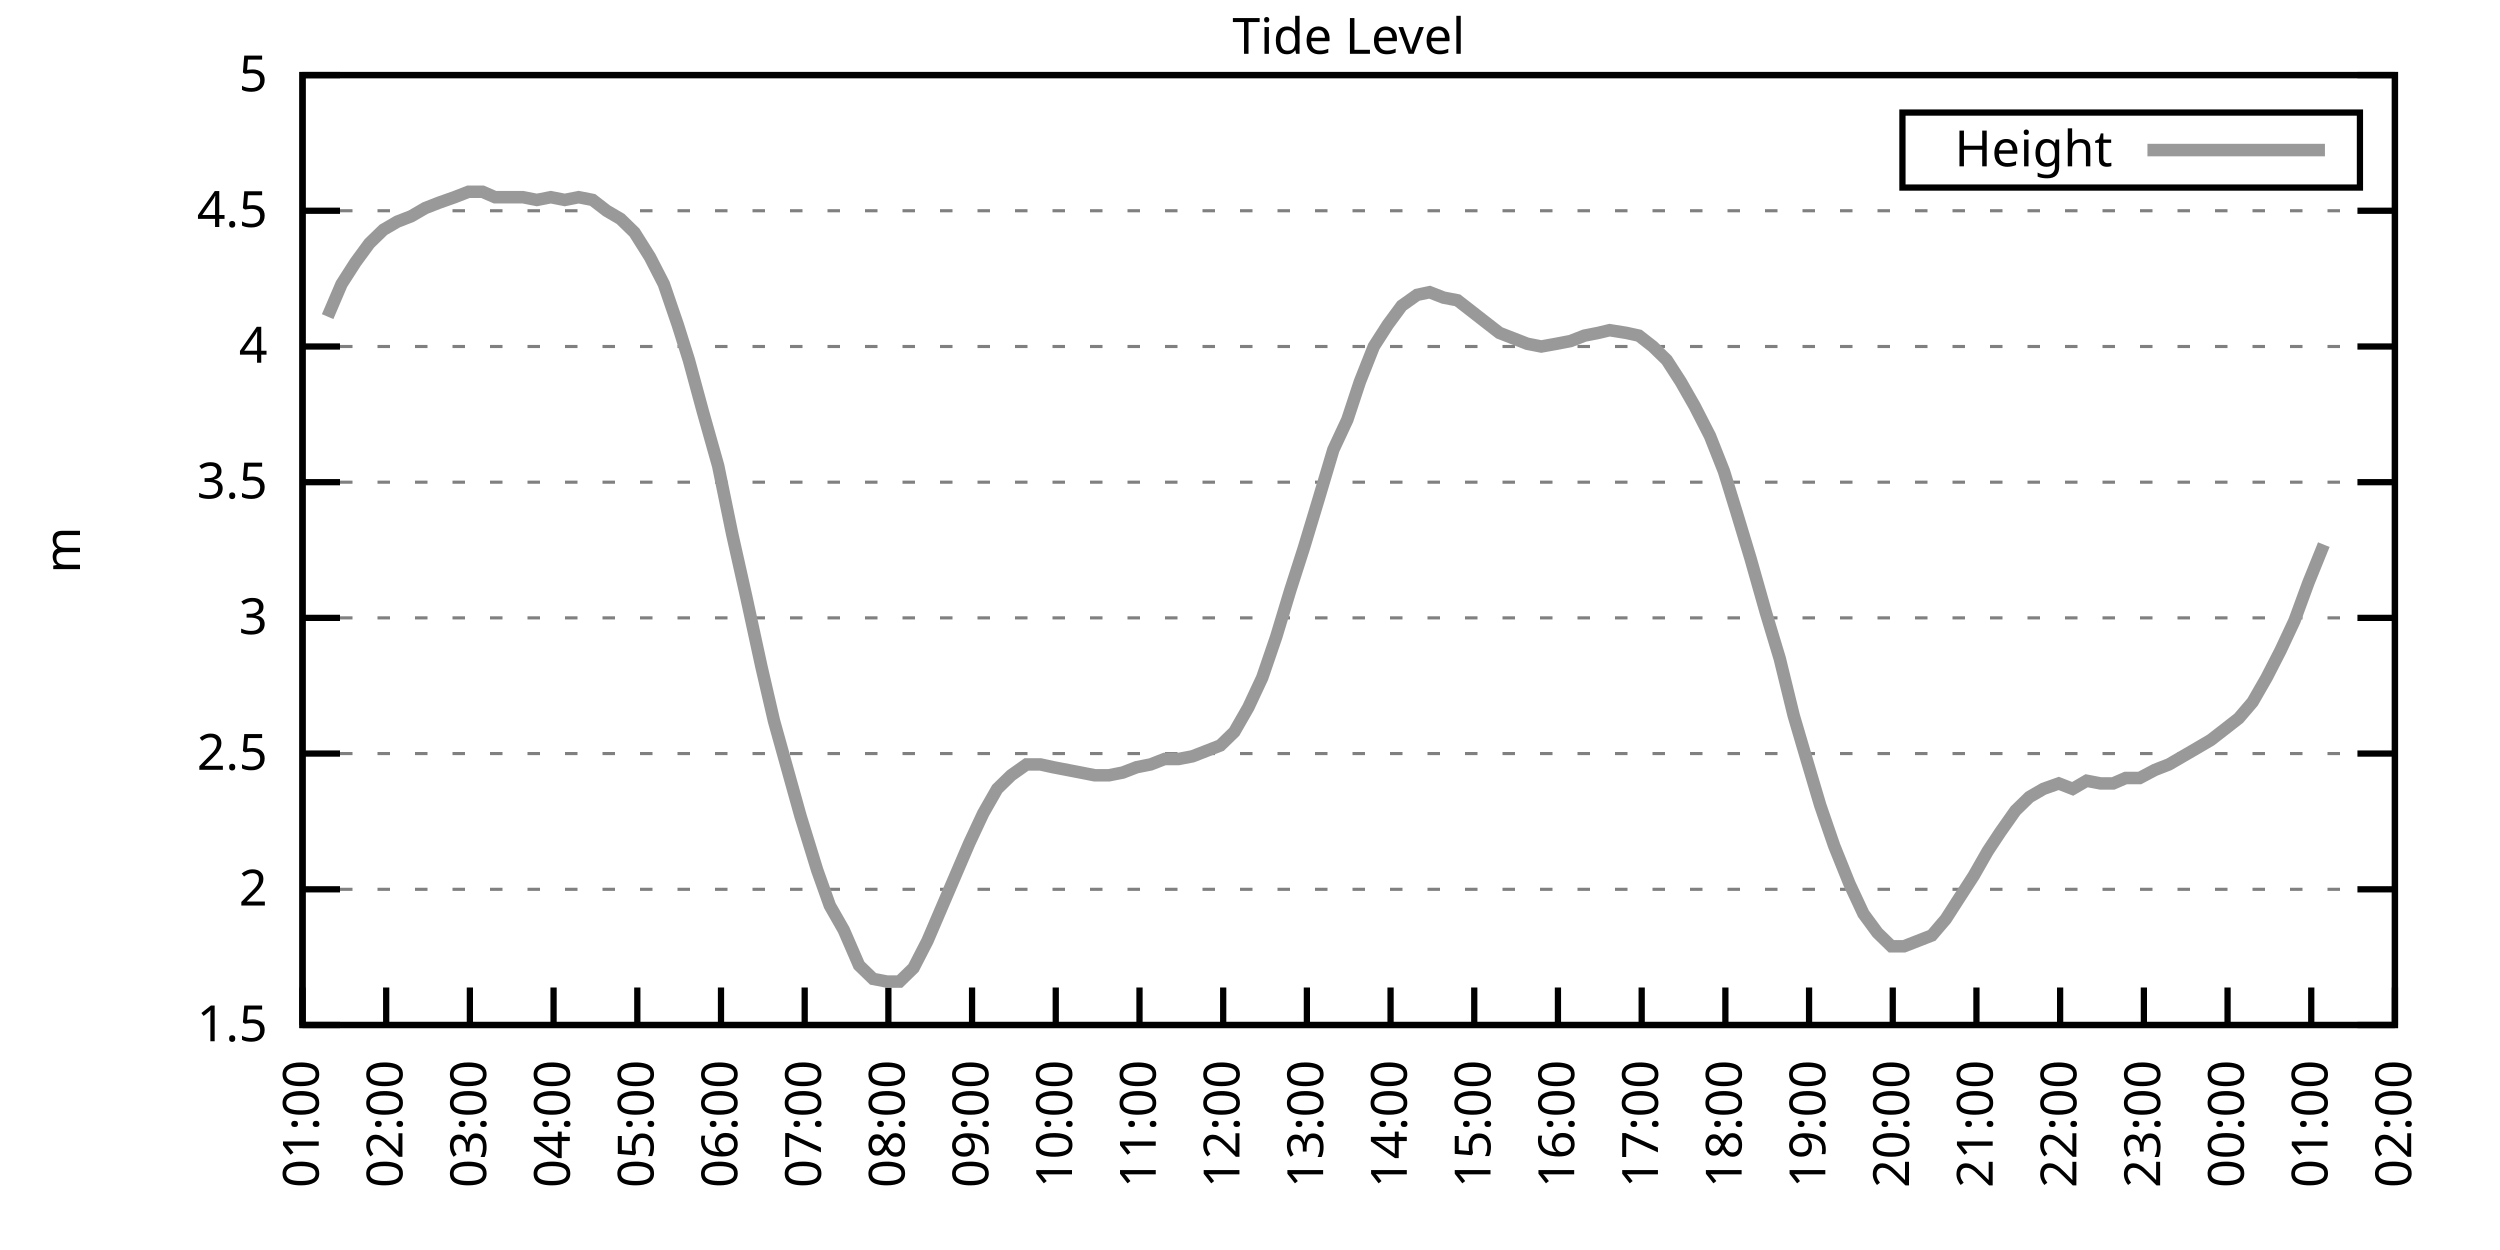
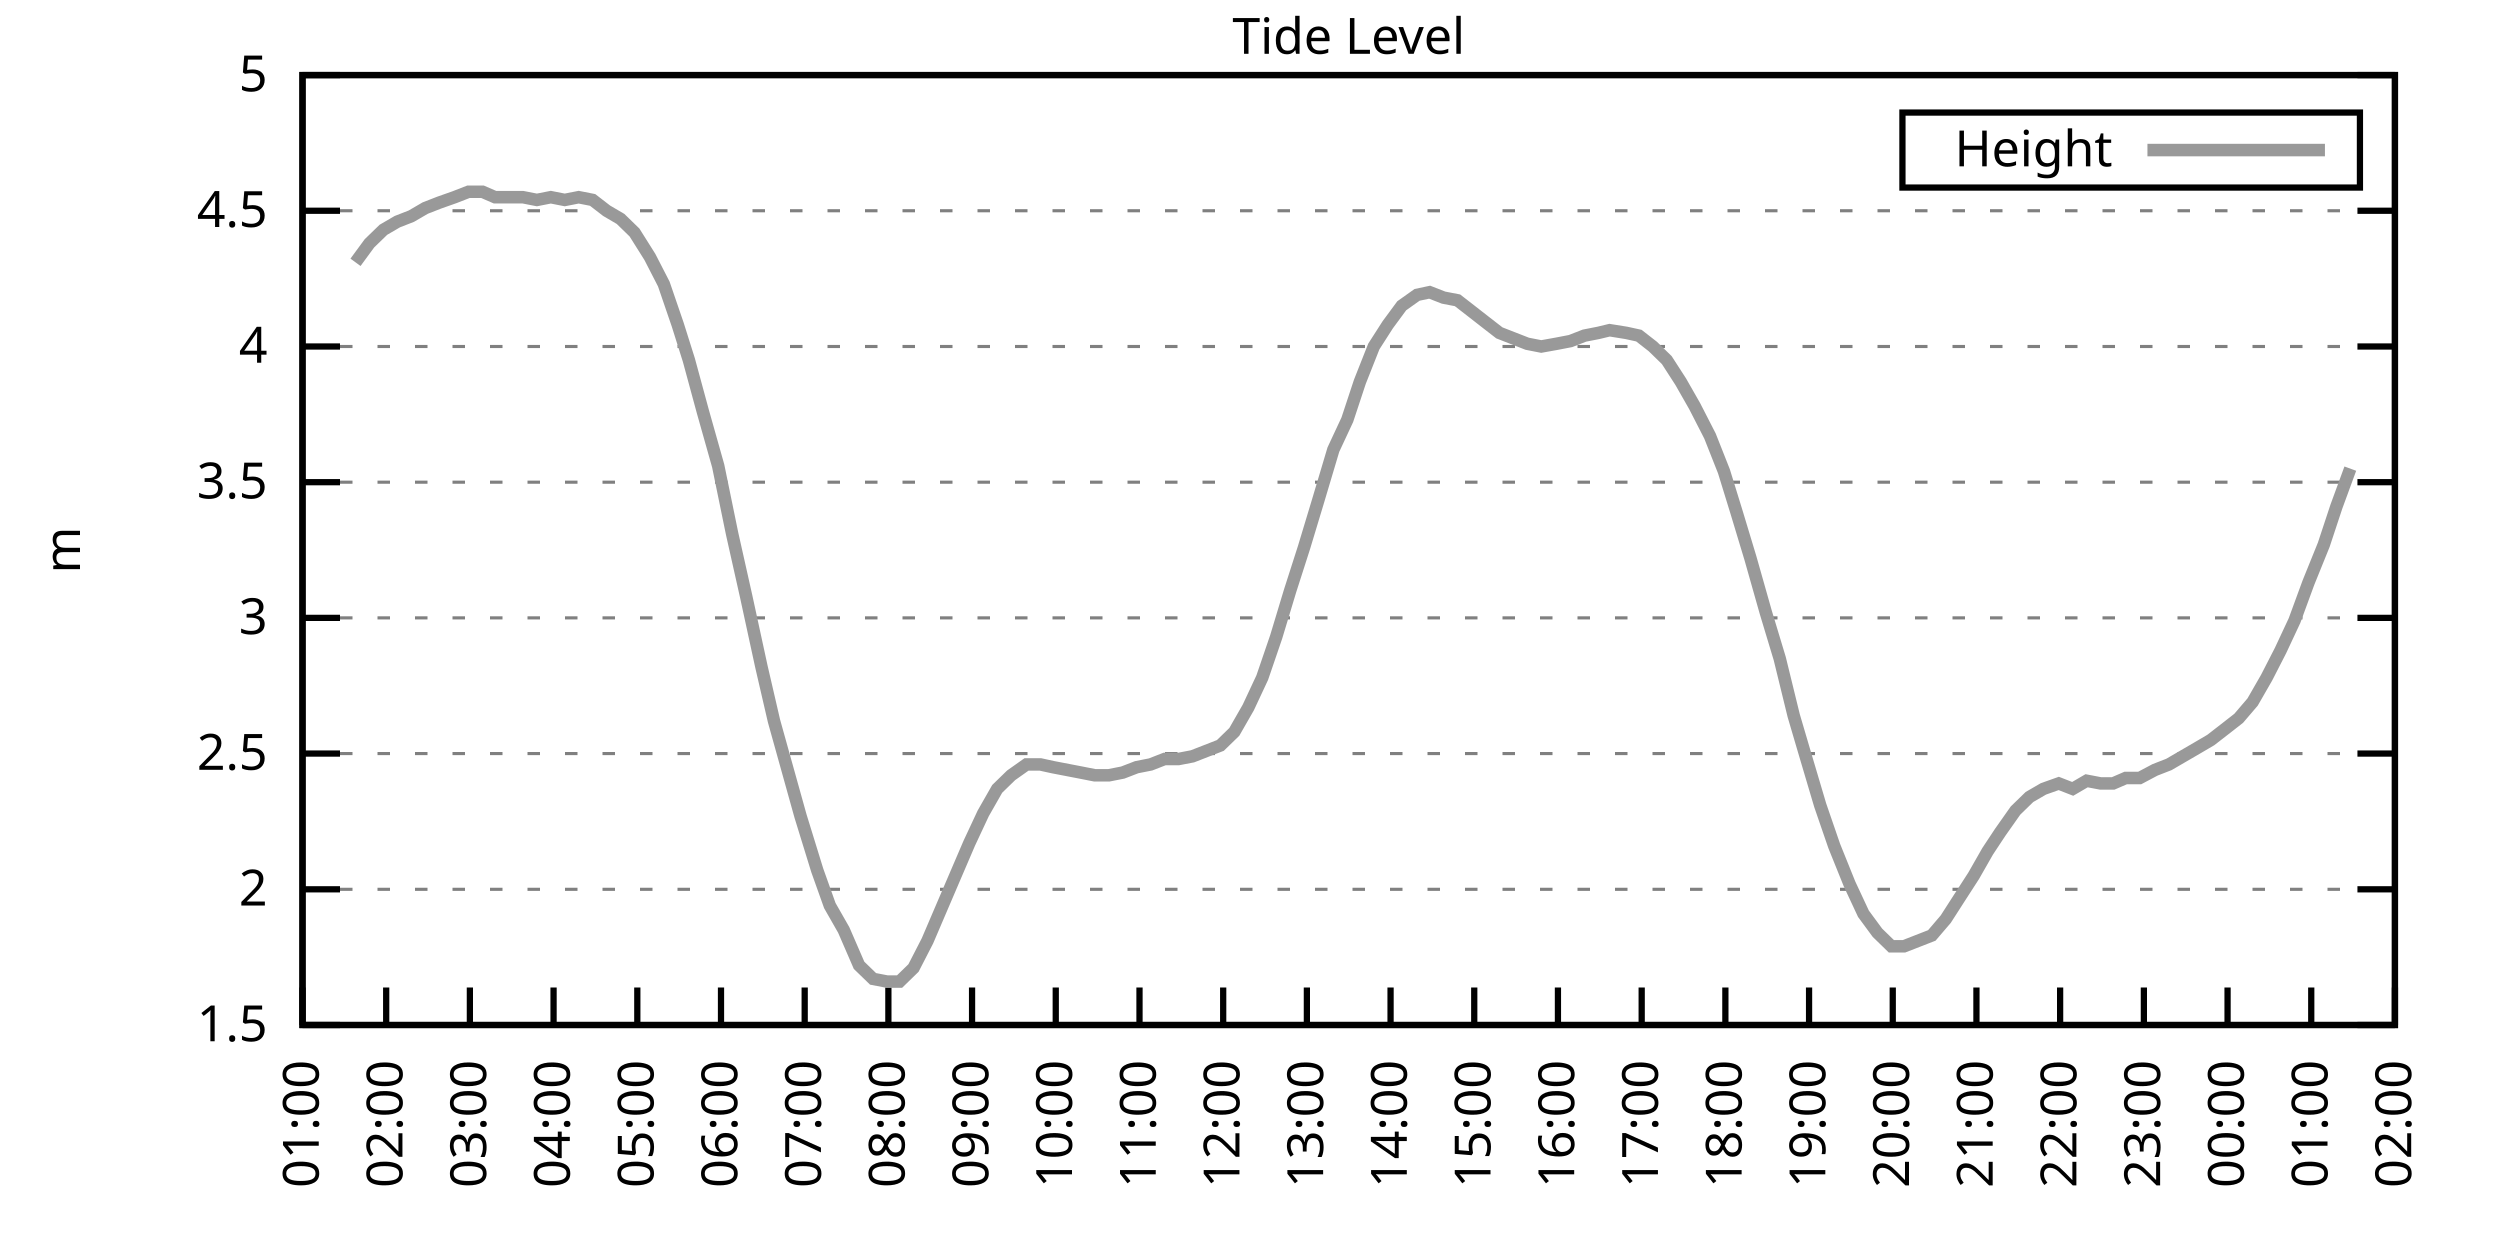
<svg xmlns="http://www.w3.org/2000/svg" xmlns:xlink="http://www.w3.org/1999/xlink" width="400" height="200" viewBox="0 0 400 200">
  <g id="gnuplot_canvas">
    <rect x="0" y="0" width="400" height="200" fill="none" />
    <defs>
      <circle id="gpDot" r="0.5" stroke-width="0.5" stroke="currentColor" />
      <path id="gpPt0" stroke-width="0.333" stroke="currentColor" d="M-1,0 h2 M0,-1 v2" />
      <path id="gpPt1" stroke-width="0.333" stroke="currentColor" d="M-1,-1 L1,1 M1,-1 L-1,1" />
      <path id="gpPt2" stroke-width="0.333" stroke="currentColor" d="M-1,0 L1,0 M0,-1 L0,1 M-1,-1 L1,1 M-1,1 L1,-1" />
      <rect id="gpPt3" stroke-width="0.333" stroke="currentColor" x="-1" y="-1" width="2" height="2" />
      <rect id="gpPt4" stroke-width="0.333" stroke="currentColor" fill="currentColor" x="-1" y="-1" width="2" height="2" />
      <circle id="gpPt5" stroke-width="0.333" stroke="currentColor" cx="0" cy="0" r="1" />
      <use xlink:href="#gpPt5" id="gpPt6" fill="currentColor" stroke="none" />
      <path id="gpPt7" stroke-width="0.333" stroke="currentColor" d="M0,-1.33 L-1.33,0.67 L1.33,0.67 z" />
      <use xlink:href="#gpPt7" id="gpPt8" fill="currentColor" stroke="none" />
      <use xlink:href="#gpPt7" id="gpPt9" stroke="currentColor" transform="rotate(180)" />
      <use xlink:href="#gpPt9" id="gpPt10" fill="currentColor" stroke="none" />
      <use xlink:href="#gpPt3" id="gpPt11" stroke="currentColor" transform="rotate(45)" />
      <use xlink:href="#gpPt11" id="gpPt12" fill="currentColor" stroke="none" />
      <path id="gpPt13" stroke-width="0.333" stroke="currentColor" d="M0,1.330 L1.265,0.411 L0.782,-1.067 L-0.782,-1.076 L-1.265,0.411 z" />
      <use xlink:href="#gpPt13" id="gpPt14" fill="currentColor" stroke="none" />
      <filter id="textbox" filterUnits="objectBoundingBox" x="0" y="0" height="1" width="1">
        <feFlood flood-color="white" flood-opacity="1" result="bgnd" />
        <feComposite in="SourceGraphic" in2="bgnd" operator="atop" />
      </filter>
      <filter id="greybox" filterUnits="objectBoundingBox" x="0" y="0" height="1" width="1">
        <feFlood flood-color="lightgrey" flood-opacity="1" result="grey" />
        <feComposite in="SourceGraphic" in2="grey" operator="atop" />
      </filter>
    </defs>
    <g fill="none" color="white" stroke="currentColor" stroke-width="1.00" stroke-linecap="butt" stroke-linejoin="miter">
</g>
    <g fill="none" color="black" stroke="currentColor" stroke-width="1.00" stroke-linecap="butt" stroke-linejoin="miter">
      <g stroke="none" shape-rendering="crispEdges">
        <polygon fill="rgb(255, 255, 255)" points="48.40,164.00 383.18,164.00 383.18,12.02 48.40,12.02 " />
      </g>
    </g>
    <g fill="none" color="black" stroke="currentColor" stroke-width="1.00" stroke-linecap="butt" stroke-linejoin="miter">
</g>
    <g fill="none" color="black" stroke="black" stroke-width="0.50" stroke-linecap="butt" stroke-linejoin="miter">
</g>
    <g fill="none" color="gray" stroke="currentColor" stroke-width="0.50" stroke-linecap="butt" stroke-linejoin="miter">
      <path stroke="gray" stroke-dasharray="2,4" class="gridline" d="M48.40,164.00 L383.19,164.00  " />
    </g>
    <g fill="none" color="gray" stroke="gray" stroke-width="1.00" stroke-linecap="butt" stroke-linejoin="miter">
</g>
    <g fill="none" color="black" stroke="currentColor" stroke-width="1.00" stroke-linecap="butt" stroke-linejoin="miter">
      <path stroke="black" d="M48.40,164.00 L54.40,164.00 M383.19,164.00 L377.19,164.00  " />
      <g transform="translate(42.80,166.60)" stroke="none" fill="black" font-family="Sans" font-size="8.00" text-anchor="end">
        <text>
          <tspan font-family="Sans"> 1.5</tspan>
        </text>
      </g>
    </g>
    <g fill="none" color="black" stroke="currentColor" stroke-width="1.00" stroke-linecap="butt" stroke-linejoin="miter">
</g>
    <g fill="none" color="black" stroke="black" stroke-width="0.50" stroke-linecap="butt" stroke-linejoin="miter">
</g>
    <g fill="none" color="gray" stroke="currentColor" stroke-width="0.50" stroke-linecap="butt" stroke-linejoin="miter">
      <path stroke="gray" stroke-dasharray="2,4" class="gridline" d="M48.40,142.29 L383.19,142.29  " />
    </g>
    <g fill="none" color="gray" stroke="gray" stroke-width="1.00" stroke-linecap="butt" stroke-linejoin="miter">
</g>
    <g fill="none" color="black" stroke="currentColor" stroke-width="1.00" stroke-linecap="butt" stroke-linejoin="miter">
      <path stroke="black" d="M48.40,142.29 L54.40,142.29 M383.19,142.29 L377.19,142.29  " />
      <g transform="translate(42.80,144.89)" stroke="none" fill="black" font-family="Sans" font-size="8.00" text-anchor="end">
        <text>
          <tspan font-family="Sans"> 2</tspan>
        </text>
      </g>
    </g>
    <g fill="none" color="black" stroke="currentColor" stroke-width="1.00" stroke-linecap="butt" stroke-linejoin="miter">
</g>
    <g fill="none" color="black" stroke="black" stroke-width="0.50" stroke-linecap="butt" stroke-linejoin="miter">
</g>
    <g fill="none" color="gray" stroke="currentColor" stroke-width="0.50" stroke-linecap="butt" stroke-linejoin="miter">
      <path stroke="gray" stroke-dasharray="2,4" class="gridline" d="M48.40,120.57 L383.19,120.57  " />
    </g>
    <g fill="none" color="gray" stroke="gray" stroke-width="1.00" stroke-linecap="butt" stroke-linejoin="miter">
</g>
    <g fill="none" color="black" stroke="currentColor" stroke-width="1.00" stroke-linecap="butt" stroke-linejoin="miter">
      <path stroke="black" d="M48.40,120.57 L54.40,120.57 M383.19,120.57 L377.19,120.57  " />
      <g transform="translate(42.80,123.17)" stroke="none" fill="black" font-family="Sans" font-size="8.00" text-anchor="end">
        <text>
          <tspan font-family="Sans"> 2.5</tspan>
        </text>
      </g>
    </g>
    <g fill="none" color="black" stroke="currentColor" stroke-width="1.00" stroke-linecap="butt" stroke-linejoin="miter">
</g>
    <g fill="none" color="black" stroke="black" stroke-width="0.50" stroke-linecap="butt" stroke-linejoin="miter">
</g>
    <g fill="none" color="gray" stroke="currentColor" stroke-width="0.50" stroke-linecap="butt" stroke-linejoin="miter">
      <path stroke="gray" stroke-dasharray="2,4" class="gridline" d="M48.40,98.86 L383.19,98.86  " />
    </g>
    <g fill="none" color="gray" stroke="gray" stroke-width="1.00" stroke-linecap="butt" stroke-linejoin="miter">
</g>
    <g fill="none" color="black" stroke="currentColor" stroke-width="1.00" stroke-linecap="butt" stroke-linejoin="miter">
      <path stroke="black" d="M48.40,98.86 L54.40,98.86 M383.19,98.86 L377.19,98.86  " />
      <g transform="translate(42.80,101.46)" stroke="none" fill="black" font-family="Sans" font-size="8.00" text-anchor="end">
        <text>
          <tspan font-family="Sans"> 3</tspan>
        </text>
      </g>
    </g>
    <g fill="none" color="black" stroke="currentColor" stroke-width="1.00" stroke-linecap="butt" stroke-linejoin="miter">
</g>
    <g fill="none" color="black" stroke="black" stroke-width="0.50" stroke-linecap="butt" stroke-linejoin="miter">
</g>
    <g fill="none" color="gray" stroke="currentColor" stroke-width="0.50" stroke-linecap="butt" stroke-linejoin="miter">
      <path stroke="gray" stroke-dasharray="2,4" class="gridline" d="M48.40,77.15 L383.19,77.15  " />
    </g>
    <g fill="none" color="gray" stroke="gray" stroke-width="1.00" stroke-linecap="butt" stroke-linejoin="miter">
</g>
    <g fill="none" color="black" stroke="currentColor" stroke-width="1.00" stroke-linecap="butt" stroke-linejoin="miter">
      <path stroke="black" d="M48.40,77.15 L54.40,77.15 M383.19,77.15 L377.19,77.15  " />
      <g transform="translate(42.80,79.75)" stroke="none" fill="black" font-family="Sans" font-size="8.00" text-anchor="end">
        <text>
          <tspan font-family="Sans"> 3.5</tspan>
        </text>
      </g>
    </g>
    <g fill="none" color="black" stroke="currentColor" stroke-width="1.00" stroke-linecap="butt" stroke-linejoin="miter">
</g>
    <g fill="none" color="black" stroke="black" stroke-width="0.50" stroke-linecap="butt" stroke-linejoin="miter">
</g>
    <g fill="none" color="gray" stroke="currentColor" stroke-width="0.50" stroke-linecap="butt" stroke-linejoin="miter">
      <path stroke="gray" stroke-dasharray="2,4" class="gridline" d="M48.40,55.44 L383.19,55.44  " />
    </g>
    <g fill="none" color="gray" stroke="gray" stroke-width="1.00" stroke-linecap="butt" stroke-linejoin="miter">
</g>
    <g fill="none" color="black" stroke="currentColor" stroke-width="1.00" stroke-linecap="butt" stroke-linejoin="miter">
      <path stroke="black" d="M48.40,55.44 L54.40,55.44 M383.19,55.44 L377.19,55.44  " />
      <g transform="translate(42.80,58.04)" stroke="none" fill="black" font-family="Sans" font-size="8.00" text-anchor="end">
        <text>
          <tspan font-family="Sans"> 4</tspan>
        </text>
      </g>
    </g>
    <g fill="none" color="black" stroke="currentColor" stroke-width="1.00" stroke-linecap="butt" stroke-linejoin="miter">
</g>
    <g fill="none" color="black" stroke="black" stroke-width="0.50" stroke-linecap="butt" stroke-linejoin="miter">
</g>
    <g fill="none" color="gray" stroke="currentColor" stroke-width="0.50" stroke-linecap="butt" stroke-linejoin="miter">
      <path stroke="gray" stroke-dasharray="2,4" class="gridline" d="M48.40,33.72 L383.19,33.72  " />
    </g>
    <g fill="none" color="gray" stroke="gray" stroke-width="1.00" stroke-linecap="butt" stroke-linejoin="miter">
</g>
    <g fill="none" color="black" stroke="currentColor" stroke-width="1.00" stroke-linecap="butt" stroke-linejoin="miter">
      <path stroke="black" d="M48.40,33.72 L54.40,33.72 M383.19,33.72 L377.19,33.72  " />
      <g transform="translate(42.80,36.32)" stroke="none" fill="black" font-family="Sans" font-size="8.00" text-anchor="end">
        <text>
          <tspan font-family="Sans"> 4.5</tspan>
        </text>
      </g>
    </g>
    <g fill="none" color="black" stroke="currentColor" stroke-width="1.00" stroke-linecap="butt" stroke-linejoin="miter">
</g>
    <g fill="none" color="black" stroke="black" stroke-width="0.50" stroke-linecap="butt" stroke-linejoin="miter">
</g>
    <g fill="none" color="gray" stroke="currentColor" stroke-width="0.50" stroke-linecap="butt" stroke-linejoin="miter">
      <path stroke="gray" stroke-dasharray="2,4" class="gridline" d="M48.40,12.01 L383.19,12.01  " />
    </g>
    <g fill="none" color="gray" stroke="gray" stroke-width="1.00" stroke-linecap="butt" stroke-linejoin="miter">
</g>
    <g fill="none" color="black" stroke="currentColor" stroke-width="1.00" stroke-linecap="butt" stroke-linejoin="miter">
      <path stroke="black" d="M48.40,12.01 L54.40,12.01 M383.19,12.01 L377.19,12.01  " />
      <g transform="translate(42.80,14.61)" stroke="none" fill="black" font-family="Sans" font-size="8.00" text-anchor="end">
        <text>
          <tspan font-family="Sans"> 5</tspan>
        </text>
      </g>
    </g>
    <g fill="none" color="black" stroke="currentColor" stroke-width="1.00" stroke-linecap="butt" stroke-linejoin="miter">
      <path stroke="black" d="M48.40,164.00 L48.40,158.00  " />
      <g transform="translate(51.00,169.60) rotate(270.00)" stroke="none" fill="black" font-family="Sans" font-size="8.00" text-anchor="end">
        <text>
          <tspan font-family="Sans">01:00</tspan>
        </text>
      </g>
    </g>
    <g fill="none" color="black" stroke="currentColor" stroke-width="1.00" stroke-linecap="butt" stroke-linejoin="miter">
      <path stroke="black" d="M61.79,164.00 L61.79,158.00  " />
      <g transform="translate(64.39,169.60) rotate(270.00)" stroke="none" fill="black" font-family="Sans" font-size="8.00" text-anchor="end">
        <text>
          <tspan font-family="Sans">02:00</tspan>
        </text>
      </g>
    </g>
    <g fill="none" color="black" stroke="currentColor" stroke-width="1.00" stroke-linecap="butt" stroke-linejoin="miter">
      <path stroke="black" d="M75.18,164.00 L75.18,158.00  " />
      <g transform="translate(77.78,169.60) rotate(270.00)" stroke="none" fill="black" font-family="Sans" font-size="8.00" text-anchor="end">
        <text>
          <tspan font-family="Sans">03:00</tspan>
        </text>
      </g>
    </g>
    <g fill="none" color="black" stroke="currentColor" stroke-width="1.00" stroke-linecap="butt" stroke-linejoin="miter">
      <path stroke="black" d="M88.57,164.00 L88.57,158.00  " />
      <g transform="translate(91.17,169.60) rotate(270.00)" stroke="none" fill="black" font-family="Sans" font-size="8.00" text-anchor="end">
        <text>
          <tspan font-family="Sans">04:00</tspan>
        </text>
      </g>
    </g>
    <g fill="none" color="black" stroke="currentColor" stroke-width="1.00" stroke-linecap="butt" stroke-linejoin="miter">
      <path stroke="black" d="M101.97,164.00 L101.97,158.00  " />
      <g transform="translate(104.57,169.60) rotate(270.00)" stroke="none" fill="black" font-family="Sans" font-size="8.00" text-anchor="end">
        <text>
          <tspan font-family="Sans">05:00</tspan>
        </text>
      </g>
    </g>
    <g fill="none" color="black" stroke="currentColor" stroke-width="1.00" stroke-linecap="butt" stroke-linejoin="miter">
      <path stroke="black" d="M115.36,164.00 L115.36,158.00  " />
      <g transform="translate(117.96,169.60) rotate(270.00)" stroke="none" fill="black" font-family="Sans" font-size="8.00" text-anchor="end">
        <text>
          <tspan font-family="Sans">06:00</tspan>
        </text>
      </g>
    </g>
    <g fill="none" color="black" stroke="currentColor" stroke-width="1.00" stroke-linecap="butt" stroke-linejoin="miter">
      <path stroke="black" d="M128.75,164.00 L128.75,158.00  " />
      <g transform="translate(131.35,169.60) rotate(270.00)" stroke="none" fill="black" font-family="Sans" font-size="8.00" text-anchor="end">
        <text>
          <tspan font-family="Sans">07:00</tspan>
        </text>
      </g>
    </g>
    <g fill="none" color="black" stroke="currentColor" stroke-width="1.00" stroke-linecap="butt" stroke-linejoin="miter">
      <path stroke="black" d="M142.14,164.00 L142.14,158.00  " />
      <g transform="translate(144.74,169.60) rotate(270.00)" stroke="none" fill="black" font-family="Sans" font-size="8.00" text-anchor="end">
        <text>
          <tspan font-family="Sans">08:00</tspan>
        </text>
      </g>
    </g>
    <g fill="none" color="black" stroke="currentColor" stroke-width="1.00" stroke-linecap="butt" stroke-linejoin="miter">
      <path stroke="black" d="M155.53,164.00 L155.53,158.00  " />
      <g transform="translate(158.13,169.60) rotate(270.00)" stroke="none" fill="black" font-family="Sans" font-size="8.00" text-anchor="end">
        <text>
          <tspan font-family="Sans">09:00</tspan>
        </text>
      </g>
    </g>
    <g fill="none" color="black" stroke="currentColor" stroke-width="1.00" stroke-linecap="butt" stroke-linejoin="miter">
      <path stroke="black" d="M168.92,164.00 L168.92,158.00  " />
      <g transform="translate(171.52,169.60) rotate(270.00)" stroke="none" fill="black" font-family="Sans" font-size="8.00" text-anchor="end">
        <text>
          <tspan font-family="Sans">10:00</tspan>
        </text>
      </g>
    </g>
    <g fill="none" color="black" stroke="currentColor" stroke-width="1.00" stroke-linecap="butt" stroke-linejoin="miter">
      <path stroke="black" d="M182.32,164.00 L182.32,158.00  " />
      <g transform="translate(184.92,169.60) rotate(270.00)" stroke="none" fill="black" font-family="Sans" font-size="8.00" text-anchor="end">
        <text>
          <tspan font-family="Sans">11:00</tspan>
        </text>
      </g>
    </g>
    <g fill="none" color="black" stroke="currentColor" stroke-width="1.00" stroke-linecap="butt" stroke-linejoin="miter">
      <path stroke="black" d="M195.71,164.00 L195.71,158.00  " />
      <g transform="translate(198.31,169.60) rotate(270.00)" stroke="none" fill="black" font-family="Sans" font-size="8.00" text-anchor="end">
        <text>
          <tspan font-family="Sans">12:00</tspan>
        </text>
      </g>
    </g>
    <g fill="none" color="black" stroke="currentColor" stroke-width="1.00" stroke-linecap="butt" stroke-linejoin="miter">
      <path stroke="black" d="M209.10,164.00 L209.10,158.00  " />
      <g transform="translate(211.70,169.60) rotate(270.00)" stroke="none" fill="black" font-family="Sans" font-size="8.00" text-anchor="end">
        <text>
          <tspan font-family="Sans">13:00</tspan>
        </text>
      </g>
    </g>
    <g fill="none" color="black" stroke="currentColor" stroke-width="1.00" stroke-linecap="butt" stroke-linejoin="miter">
      <path stroke="black" d="M222.49,164.00 L222.49,158.00  " />
      <g transform="translate(225.09,169.60) rotate(270.00)" stroke="none" fill="black" font-family="Sans" font-size="8.00" text-anchor="end">
        <text>
          <tspan font-family="Sans">14:00</tspan>
        </text>
      </g>
    </g>
    <g fill="none" color="black" stroke="currentColor" stroke-width="1.00" stroke-linecap="butt" stroke-linejoin="miter">
      <path stroke="black" d="M235.88,164.00 L235.88,158.00  " />
      <g transform="translate(238.48,169.60) rotate(270.00)" stroke="none" fill="black" font-family="Sans" font-size="8.00" text-anchor="end">
        <text>
          <tspan font-family="Sans">15:00</tspan>
        </text>
      </g>
    </g>
    <g fill="none" color="black" stroke="currentColor" stroke-width="1.00" stroke-linecap="butt" stroke-linejoin="miter">
      <path stroke="black" d="M249.27,164.00 L249.27,158.00  " />
      <g transform="translate(251.87,169.60) rotate(270.00)" stroke="none" fill="black" font-family="Sans" font-size="8.00" text-anchor="end">
        <text>
          <tspan font-family="Sans">16:00</tspan>
        </text>
      </g>
    </g>
    <g fill="none" color="black" stroke="currentColor" stroke-width="1.00" stroke-linecap="butt" stroke-linejoin="miter">
      <path stroke="black" d="M262.67,164.00 L262.67,158.00  " />
      <g transform="translate(265.27,169.60) rotate(270.00)" stroke="none" fill="black" font-family="Sans" font-size="8.00" text-anchor="end">
        <text>
          <tspan font-family="Sans">17:00</tspan>
        </text>
      </g>
    </g>
    <g fill="none" color="black" stroke="currentColor" stroke-width="1.00" stroke-linecap="butt" stroke-linejoin="miter">
      <path stroke="black" d="M276.06,164.00 L276.06,158.00  " />
      <g transform="translate(278.66,169.60) rotate(270.00)" stroke="none" fill="black" font-family="Sans" font-size="8.00" text-anchor="end">
        <text>
          <tspan font-family="Sans">18:00</tspan>
        </text>
      </g>
    </g>
    <g fill="none" color="black" stroke="currentColor" stroke-width="1.00" stroke-linecap="butt" stroke-linejoin="miter">
      <path stroke="black" d="M289.45,164.00 L289.45,158.00  " />
      <g transform="translate(292.05,169.60) rotate(270.00)" stroke="none" fill="black" font-family="Sans" font-size="8.00" text-anchor="end">
        <text>
          <tspan font-family="Sans">19:00</tspan>
        </text>
      </g>
    </g>
    <g fill="none" color="black" stroke="currentColor" stroke-width="1.00" stroke-linecap="butt" stroke-linejoin="miter">
      <path stroke="black" d="M302.84,164.00 L302.84,158.00  " />
      <g transform="translate(305.44,169.60) rotate(270.00)" stroke="none" fill="black" font-family="Sans" font-size="8.00" text-anchor="end">
        <text>
          <tspan font-family="Sans">20:00</tspan>
        </text>
      </g>
    </g>
    <g fill="none" color="black" stroke="currentColor" stroke-width="1.00" stroke-linecap="butt" stroke-linejoin="miter">
      <path stroke="black" d="M316.23,164.00 L316.23,158.00  " />
      <g transform="translate(318.83,169.60) rotate(270.00)" stroke="none" fill="black" font-family="Sans" font-size="8.00" text-anchor="end">
        <text>
          <tspan font-family="Sans">21:00</tspan>
        </text>
      </g>
    </g>
    <g fill="none" color="black" stroke="currentColor" stroke-width="1.00" stroke-linecap="butt" stroke-linejoin="miter">
      <path stroke="black" d="M329.62,164.00 L329.62,158.00  " />
      <g transform="translate(332.22,169.60) rotate(270.00)" stroke="none" fill="black" font-family="Sans" font-size="8.00" text-anchor="end">
        <text>
          <tspan font-family="Sans">22:00</tspan>
        </text>
      </g>
    </g>
    <g fill="none" color="black" stroke="currentColor" stroke-width="1.00" stroke-linecap="butt" stroke-linejoin="miter">
      <path stroke="black" d="M343.02,164.00 L343.02,158.00  " />
      <g transform="translate(345.62,169.60) rotate(270.00)" stroke="none" fill="black" font-family="Sans" font-size="8.00" text-anchor="end">
        <text>
          <tspan font-family="Sans">23:00</tspan>
        </text>
      </g>
    </g>
    <g fill="none" color="black" stroke="currentColor" stroke-width="1.00" stroke-linecap="butt" stroke-linejoin="miter">
      <path stroke="black" d="M356.41,164.00 L356.41,158.00  " />
      <g transform="translate(359.01,169.60) rotate(270.00)" stroke="none" fill="black" font-family="Sans" font-size="8.00" text-anchor="end">
        <text>
          <tspan font-family="Sans">00:00</tspan>
        </text>
      </g>
    </g>
    <g fill="none" color="black" stroke="currentColor" stroke-width="1.00" stroke-linecap="butt" stroke-linejoin="miter">
      <path stroke="black" d="M369.80,164.00 L369.80,158.00  " />
      <g transform="translate(372.40,169.60) rotate(270.00)" stroke="none" fill="black" font-family="Sans" font-size="8.00" text-anchor="end">
        <text>
          <tspan font-family="Sans">01:00</tspan>
        </text>
      </g>
    </g>
    <g fill="none" color="black" stroke="currentColor" stroke-width="1.00" stroke-linecap="butt" stroke-linejoin="miter">
      <path stroke="black" d="M383.19,164.00 L383.19,158.00  " />
      <g transform="translate(385.79,169.60) rotate(270.00)" stroke="none" fill="black" font-family="Sans" font-size="8.00" text-anchor="end">
        <text>
          <tspan font-family="Sans">02:00</tspan>
        </text>
      </g>
    </g>
    <g fill="none" color="black" stroke="currentColor" stroke-width="1.00" stroke-linecap="butt" stroke-linejoin="miter">
</g>
    <g fill="none" color="black" stroke="currentColor" stroke-width="1.00" stroke-linecap="butt" stroke-linejoin="miter">
      <path stroke="black" d="M48.40,12.01 L48.40,164.00 L383.19,164.00 L383.19,12.01 L48.40,12.01 Z  " />
    </g>
    <g fill="none" color="black" stroke="currentColor" stroke-width="1.00" stroke-linecap="butt" stroke-linejoin="miter">
</g>
    <g fill="none" color="black" stroke="currentColor" stroke-width="1.00" stroke-linecap="butt" stroke-linejoin="miter">
      <path stroke="black" d="M304.39,30.01 L304.39,18.01 L377.59,18.01 L377.59,30.01 L304.39,30.01 Z  " />
    </g>
    <g id="Tide_level_plot_1">
      <g fill="none" color="white" stroke="black" stroke-width="2.00" stroke-linecap="butt" stroke-linejoin="miter">
</g>
      <g fill="none" color="black" stroke="currentColor" stroke-width="2.00" stroke-linecap="butt" stroke-linejoin="miter">
        <g transform="translate(337.99,26.61)" stroke="none" fill="black" font-family="Sans" font-size="8.00" text-anchor="end">
          <text>
            <tspan font-family="Sans">Height</tspan>
          </text>
        </g>
      </g>
      <g fill="none" color="black" stroke="currentColor" stroke-width="2.00" stroke-linecap="butt" stroke-linejoin="miter">
-         <path stroke="rgb(153, 153, 153)" d="M343.59,24.01 L371.99,24.01 M52.42,50.66 L54.65,45.45 L56.88,41.97 L59.11,38.93 L61.35,36.76 L63.58,35.46   L65.81,34.59 L68.04,33.29 L70.27,32.42 L72.73,31.55 L74.96,30.68 L77.19,30.68 L79.20,31.55 L81.43,31.55   L83.66,31.55 L85.90,31.99 L88.13,31.55 L90.36,31.99 L92.59,31.55 L94.82,31.99 L97.06,33.72 L99.29,35.03   L101.52,37.20 L103.98,41.11 L106.21,45.45 L108.44,51.96 L110.22,57.61 L112.46,65.86 L114.91,74.54 L117.14,85.40   L119.38,95.39 L121.83,106.68 L123.84,115.36 L128.08,130.56 L130.76,139.25 L132.77,144.89 L135.00,148.80 L137.45,154.45   L139.69,156.62 L141.92,157.05 L143.93,157.05 L146.16,154.88 L148.39,150.54 L150.62,145.33 L152.85,140.12 L155.09,134.90   L157.32,130.13 L159.55,126.22 L161.78,124.05 L164.24,122.31 L166.47,122.31 L168.48,122.75 L170.71,123.18 L172.94,123.61   L175.17,124.05 L177.41,124.05 L179.64,123.61 L181.87,122.75 L184.10,122.31 L186.33,121.44 L188.57,121.44 L190.80,121.01   L193.03,120.14 L195.26,119.27 L197.49,117.10 L199.73,113.19 L201.96,108.42 L204.19,101.90 L206.42,94.52 L208.65,87.57   L210.88,80.19 L213.34,71.94 L215.57,67.16 L217.58,61.08 L219.81,55.44 L222.04,51.96 L224.28,48.92 L226.73,47.18   L228.74,46.75 L230.97,47.62 L233.20,48.05 L235.44,49.79 L237.67,51.53 L239.90,53.26 L242.13,54.13 L244.36,55.00   L246.60,55.44 L249.05,55.00 L251.28,54.57 L253.51,53.70 L255.75,53.26 L257.53,52.83 L260.21,53.26 L262.22,53.70   L264.45,55.44 L266.68,57.61 L268.92,61.08 L271.15,64.99 L273.60,69.77 L275.83,75.41 L277.84,81.93 L280.07,89.31   L282.53,97.99 L284.76,105.38 L286.99,114.49 L288.78,120.57 L291.23,128.83 L293.47,135.34 L295.92,141.42 L298.15,146.20   L300.39,149.24 L302.62,151.41 L304.63,151.41 L306.86,150.54 L309.09,149.67 L311.32,147.06 L313.55,143.59 L315.79,140.12   L318.02,136.21 L320.03,133.17 L322.48,129.69 L324.71,127.52 L326.95,126.22 L329.40,125.35 L331.63,126.22 L333.86,124.92   L336.10,125.35 L338.10,125.35 L340.11,124.48 L342.35,124.48 L344.80,123.18 L347.03,122.31 L351.50,119.71 L353.73,118.40   L355.96,116.67 L358.19,114.93 L360.42,112.32 L362.66,108.42 L364.89,104.07 L367.12,99.30 L369.35,93.22 L371.81,87.14    " />
+         <path stroke="rgb(153, 153, 153)" d="M343.59,24.01 L371.99,24.01 M56.88,41.97 L59.11,38.93 L61.35,36.76 L63.58,35.46 L65.81,34.59 L68.04,33.29   L70.27,32.42 L72.73,31.55 L74.96,30.68 L77.19,30.68 L79.20,31.55 L81.43,31.55 L83.66,31.55 L85.90,31.99   L88.13,31.55 L90.36,31.99 L92.59,31.55 L94.82,31.99 L97.06,33.72 L99.29,35.03 L101.52,37.20 L103.98,41.11   L106.21,45.45 L108.44,51.96 L110.22,57.61 L112.46,65.86 L114.91,74.54 L117.14,85.40 L119.38,95.39 L121.83,106.68   L123.84,115.36 L128.08,130.56 L130.76,139.25 L132.77,144.89 L135.00,148.80 L137.45,154.45 L139.69,156.62 L141.92,157.05   L143.93,157.05 L146.16,154.88 L148.39,150.54 L150.62,145.33 L152.85,140.12 L155.09,134.90 L157.32,130.13 L159.55,126.22   L161.78,124.05 L164.24,122.31 L166.47,122.31 L168.48,122.75 L170.71,123.18 L172.94,123.61 L175.17,124.05 L177.41,124.05   L179.64,123.61 L181.87,122.75 L184.10,122.31 L186.33,121.44 L188.57,121.44 L190.80,121.01 L193.03,120.14 L195.26,119.27   L197.49,117.10 L199.73,113.19 L201.96,108.42 L204.19,101.90 L206.42,94.52 L208.65,87.57 L210.88,80.19 L213.34,71.94   L215.57,67.16 L217.58,61.08 L219.81,55.44 L222.04,51.96 L224.28,48.92 L226.73,47.18 L228.74,46.75 L230.97,47.62   L233.20,48.05 L235.44,49.79 L237.67,51.53 L239.90,53.26 L242.13,54.13 L244.36,55.00 L246.60,55.44 L249.05,55.00   L251.28,54.57 L253.51,53.70 L255.75,53.26 L257.53,52.83 L260.21,53.26 L262.22,53.70 L264.45,55.44 L266.68,57.61   L268.92,61.08 L271.15,64.99 L273.60,69.77 L275.83,75.41 L277.84,81.93 L280.07,89.31 L282.53,97.99 L284.76,105.38   L286.99,114.49 L288.78,120.57 L291.23,128.83 L293.47,135.34 L295.92,141.42 L298.15,146.20 L300.39,149.24 L302.62,151.41   L304.63,151.41 L306.86,150.54 L309.09,149.67 L311.32,147.06 L313.55,143.59 L315.79,140.12 L318.02,136.21 L320.03,133.17   L322.48,129.69 L324.71,127.52 L326.95,126.22 L329.40,125.35 L331.63,126.22 L333.86,124.92 L336.10,125.35 L338.10,125.35   L340.11,124.48 L342.35,124.48 L344.80,123.18 L347.03,122.31 L351.50,119.71 L353.73,118.40 L355.96,116.67 L358.19,114.93   L360.42,112.32 L362.66,108.42 L364.89,104.07 L367.12,99.30 L369.35,93.22 L371.81,87.14 L373.82,81.06 L376.05,74.98    " />
      </g>
    </g>
    <g fill="none" color="black" stroke="currentColor" stroke-width="2.00" stroke-linecap="butt" stroke-linejoin="miter">
</g>
    <g fill="none" color="black" stroke="black" stroke-width="1.00" stroke-linecap="butt" stroke-linejoin="miter">
</g>
    <g fill="none" color="black" stroke="currentColor" stroke-width="1.00" stroke-linecap="butt" stroke-linejoin="miter">
      <path stroke="black" d="M48.40,12.01 L48.40,164.00 L383.19,164.00 L383.19,12.01 L48.40,12.01 Z  " />
      <g transform="translate(12.80,88.01) rotate(270.00)" stroke="none" fill="black" font-family="Sans" font-size="8.00" text-anchor="middle">
        <text>
          <tspan font-family="Sans">m</tspan>
        </text>
      </g>
    </g>
    <g fill="none" color="black" stroke="currentColor" stroke-width="1.00" stroke-linecap="butt" stroke-linejoin="miter">
</g>
    <g fill="none" color="black" stroke="currentColor" stroke-width="1.00" stroke-linecap="butt" stroke-linejoin="miter">
      <g transform="translate(215.79,8.61)" stroke="none" fill="black" font-family="Sans" font-size="8.00" text-anchor="middle">
        <text>
          <tspan font-family="Sans">Tide Level</tspan>
        </text>
      </g>
    </g>
    <g fill="none" color="black" stroke="currentColor" stroke-width="1.00" stroke-linecap="butt" stroke-linejoin="miter">
</g>
  </g>
</svg>
